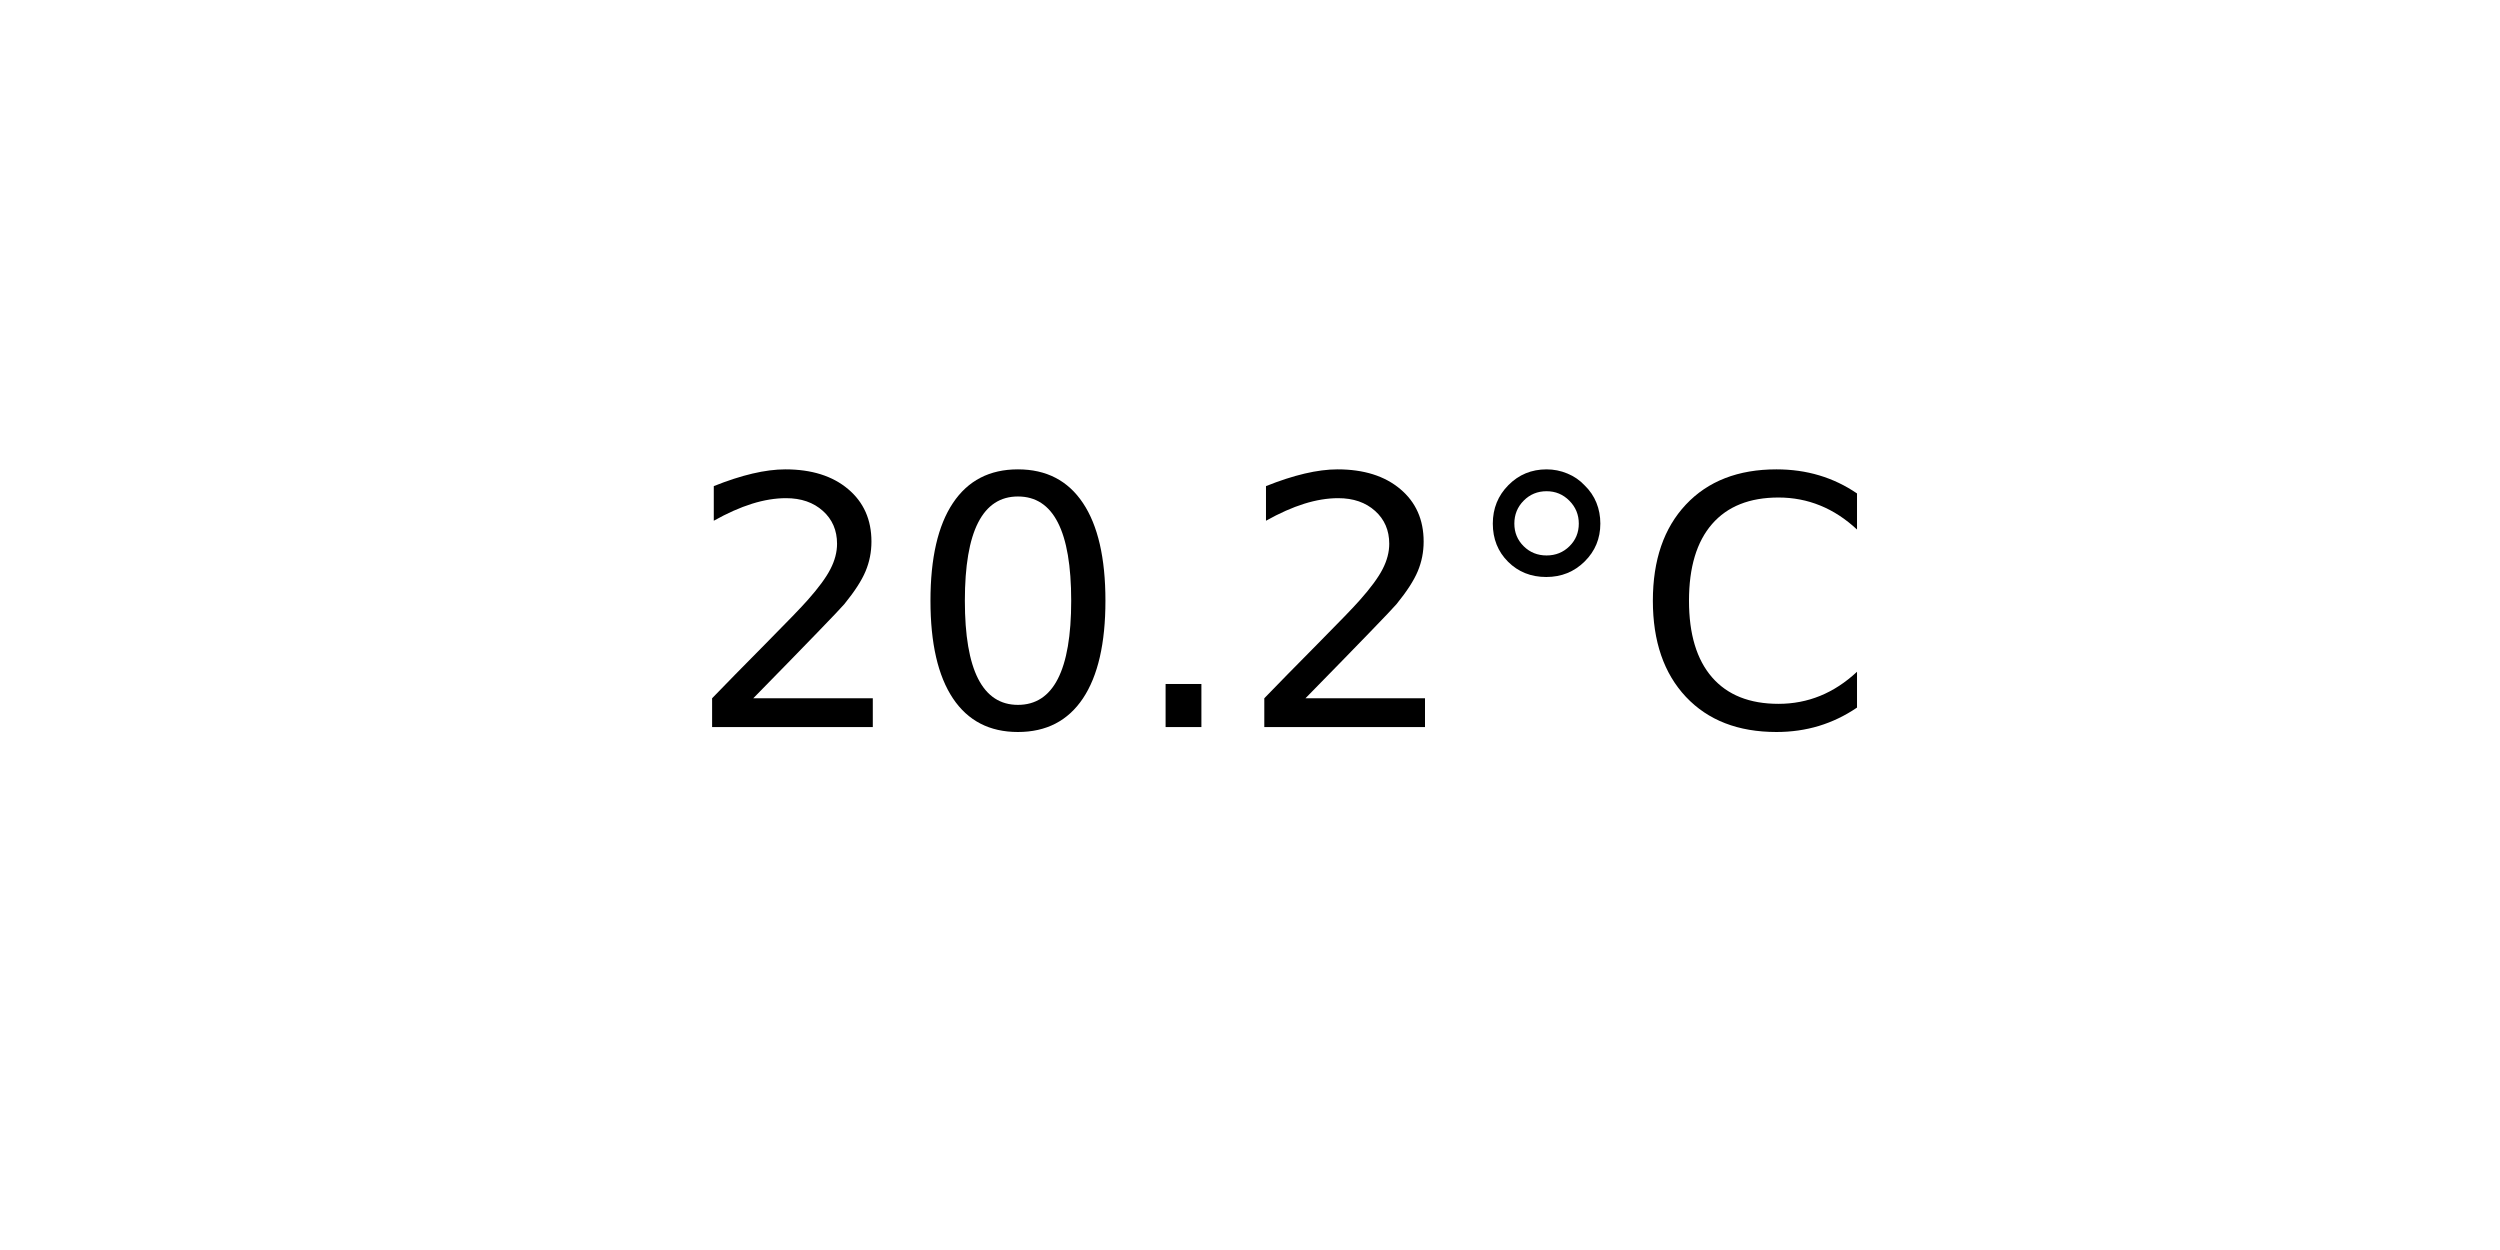
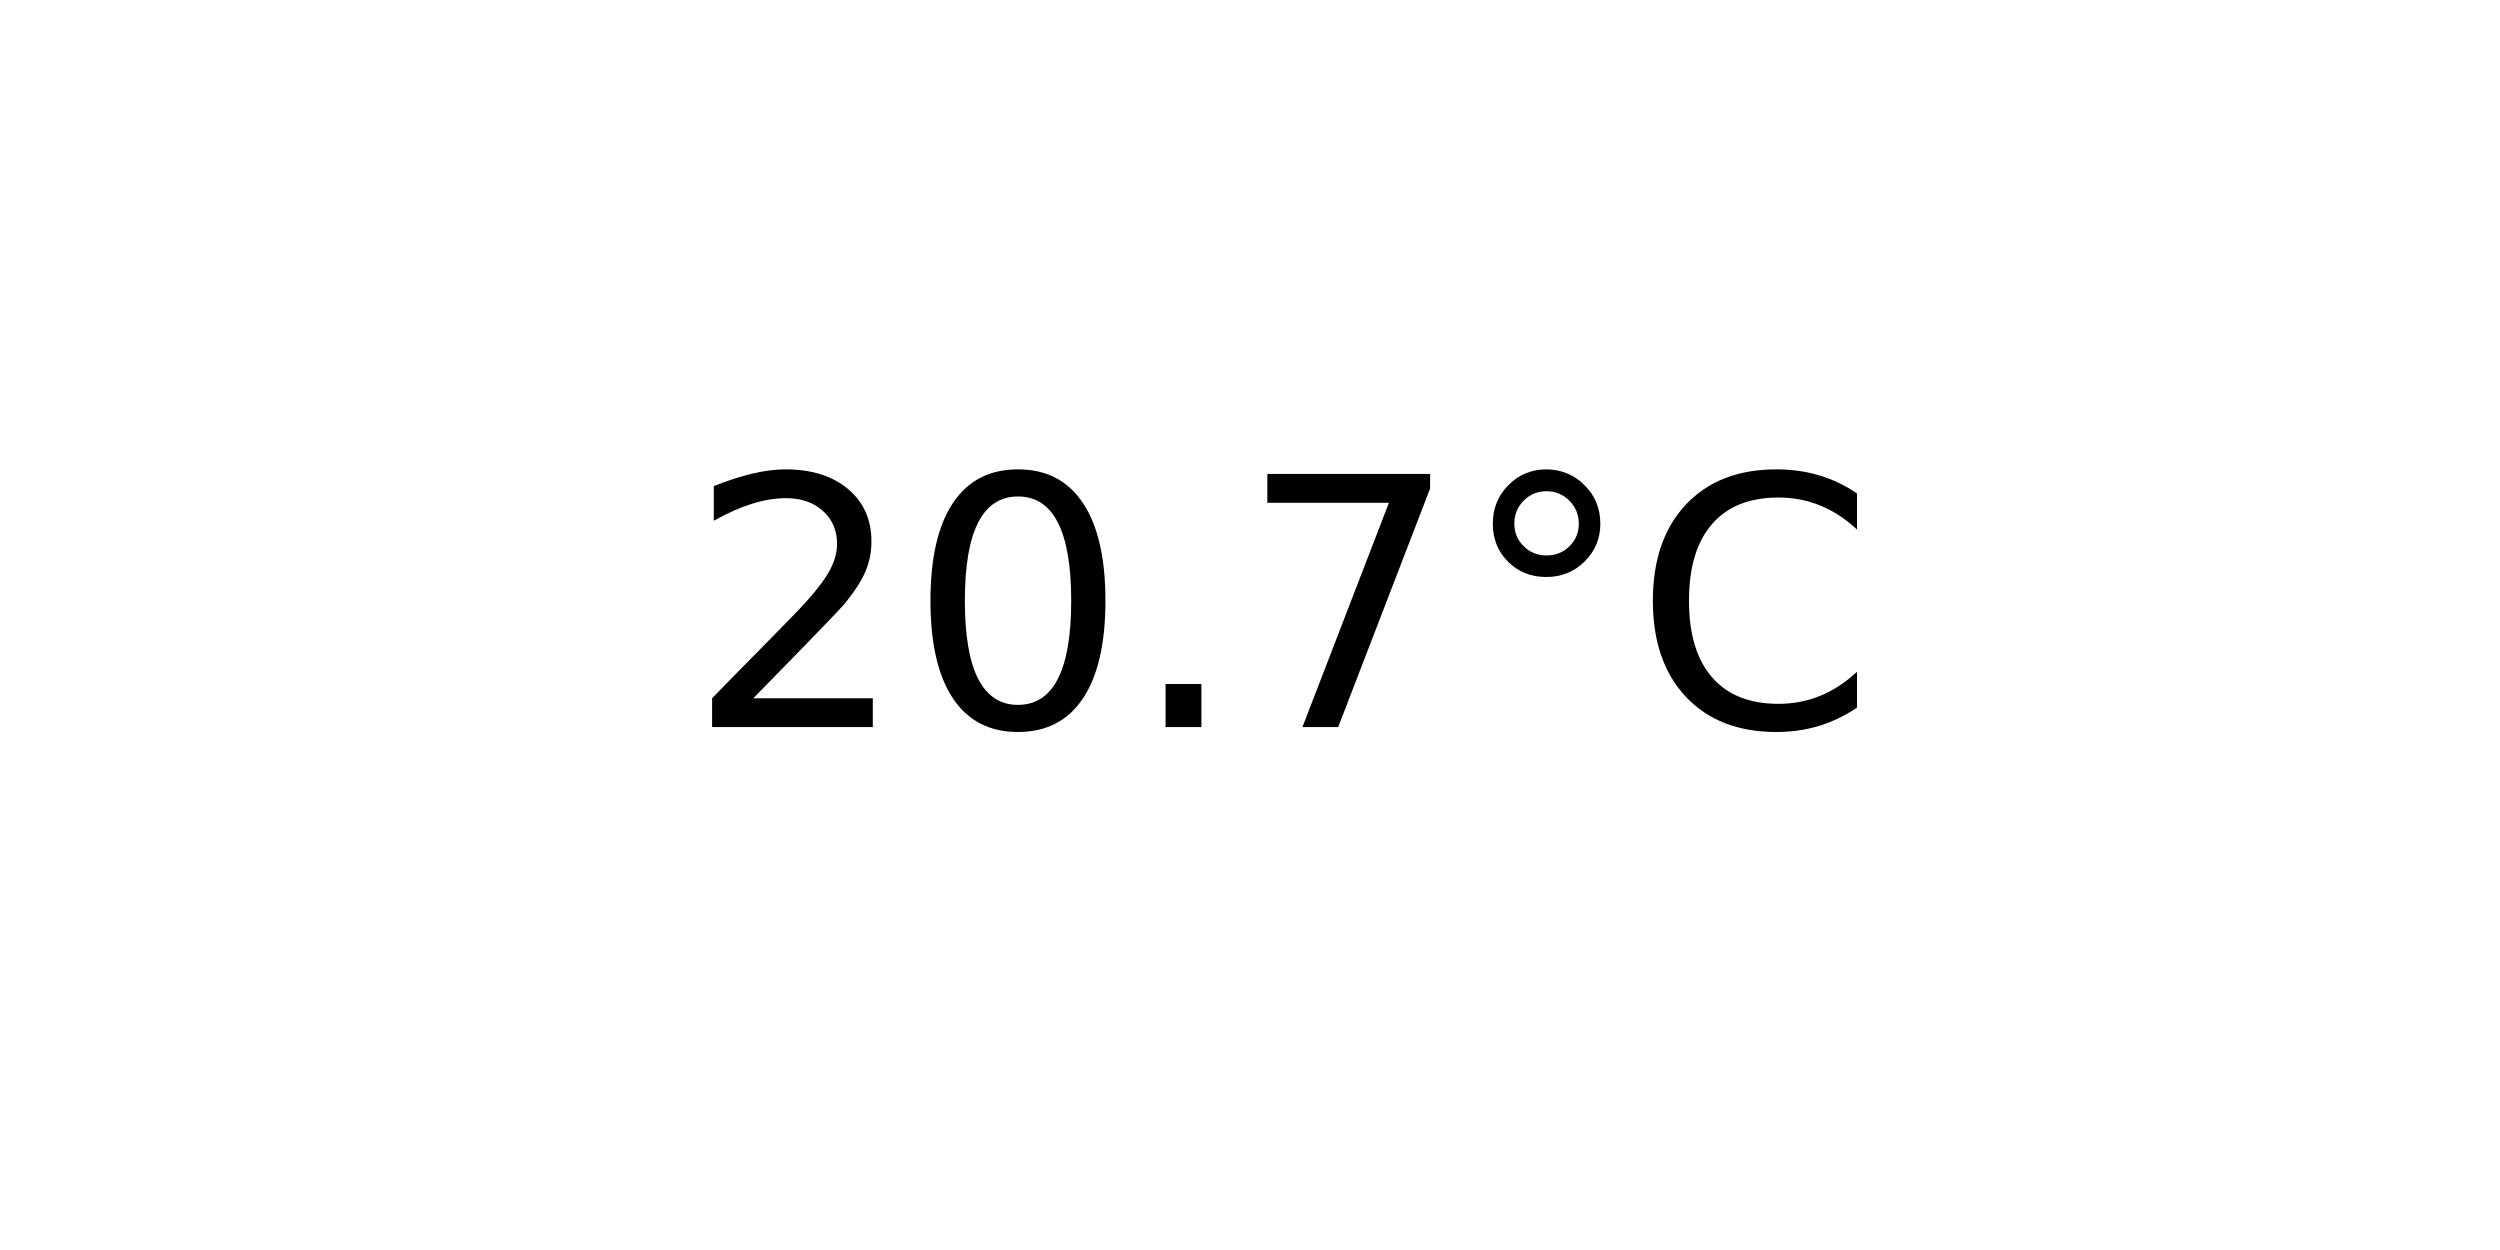
<svg xmlns="http://www.w3.org/2000/svg" xmlns:xlink="http://www.w3.org/1999/xlink" width="72pt" height="36pt" viewBox="0 0 72 36" version="1.1">
  <defs>
    <style type="text/css">*{stroke-linejoin: round; stroke-linecap: butt}</style>
  </defs>
  <g id="figure_1">
    <g id="axes_1">
      <g id="text_1">
        <g transform="translate(19.77578 20.93937) scale(0.1 -0.1)">
          <defs>
            <path id="DejaVuSans-32" d="M 1228 531  L 3431 531  L 3431 0  L 469 0  L 469 531  Q 828 903 1448 1529  Q 2069 2156 2228 2338  Q 2531 2678 2651 2914  Q 2772 3150 2772 3378  Q 2772 3750 2511 3984  Q 2250 4219 1831 4219  Q 1534 4219 1204 4116  Q 875 4013 500 3803  L 500 4441  Q 881 4594 1212 4672  Q 1544 4750 1819 4750  Q 2544 4750 2975 4387  Q 3406 4025 3406 3419  Q 3406 3131 3298 2873  Q 3191 2616 2906 2266  Q 2828 2175 2409 1742  Q 1991 1309 1228 531  z " transform="scale(0.015625)" />
            <path id="DejaVuSans-30" d="M 2034 4250  Q 1547 4250 1301 3770  Q 1056 3291 1056 2328  Q 1056 1369 1301 889  Q 1547 409 2034 409  Q 2525 409 2770 889  Q 3016 1369 3016 2328  Q 3016 3291 2770 3770  Q 2525 4250 2034 4250  z M 2034 4750  Q 2819 4750 3233 4129  Q 3647 3509 3647 2328  Q 3647 1150 3233 529  Q 2819 -91 2034 -91  Q 1250 -91 836 529  Q 422 1150 422 2328  Q 422 3509 836 4129  Q 1250 4750 2034 4750  z " transform="scale(0.015625)" />
            <path id="DejaVuSans-2e" d="M 684 794  L 1344 794  L 1344 0  L 684 0  L 684 794  z " transform="scale(0.015625)" />
+             <path id="DejaVuSans-37" d="M 525 4666  L 3525 4666  L 3525 4397  L 1831 0  L 1172 0  L 2766 4134  L 525 4134  L 525 4666  z " transform="scale(0.015625)" />
            <path id="DejaVuSans-b0" d="M 1600 4347  Q 1350 4347 1178 4173  Q 1006 4000 1006 3750  Q 1006 3503 1178 3333  Q 1350 3163 1600 3163  Q 1850 3163 2022 3333  Q 2194 3503 2194 3750  Q 2194 3997 2020 4172  Q 1847 4347 1600 4347  z M 1600 4750  Q 1800 4750 1984 4673  Q 2169 4597 2303 4453  Q 2447 4313 2519 4134  Q 2591 3956 2591 3750  Q 2591 3338 2302 3052  Q 2013 2766 1594 2766  Q 1172 2766 890 3047  Q 609 3328 609 3750  Q 609 4169 896 4459  Q 1184 4750 1600 4750  z " transform="scale(0.015625)" />
            <path id="DejaVuSans-43" d="M 4122 4306  L 4122 3641  Q 3803 3938 3442 4084  Q 3081 4231 2675 4231  Q 1875 4231 1450 3742  Q 1025 3253 1025 2328  Q 1025 1406 1450 917  Q 1875 428 2675 428  Q 3081 428 3442 575  Q 3803 722 4122 1019  L 4122 359  Q 3791 134 3420 21  Q 3050 -91 2638 -91  Q 1578 -91 968 557  Q 359 1206 359 2328  Q 359 3453 968 4101  Q 1578 4750 2638 4750  Q 3056 4750 3426 4639  Q 3797 4528 4122 4306  z " transform="scale(0.015625)" />
          </defs>
          <use xlink:href="#DejaVuSans-32" />
          <use xlink:href="#DejaVuSans-30" x="63.623" />
          <use xlink:href="#DejaVuSans-2e" x="127.246" />
-           <use xlink:href="#DejaVuSans-32" x="159.033" />
+           <use xlink:href="#DejaVuSans-37" x="159.033" />
          <use xlink:href="#DejaVuSans-b0" x="222.656" />
          <use xlink:href="#DejaVuSans-43" x="272.656" />
        </g>
      </g>
    </g>
  </g>
</svg>
